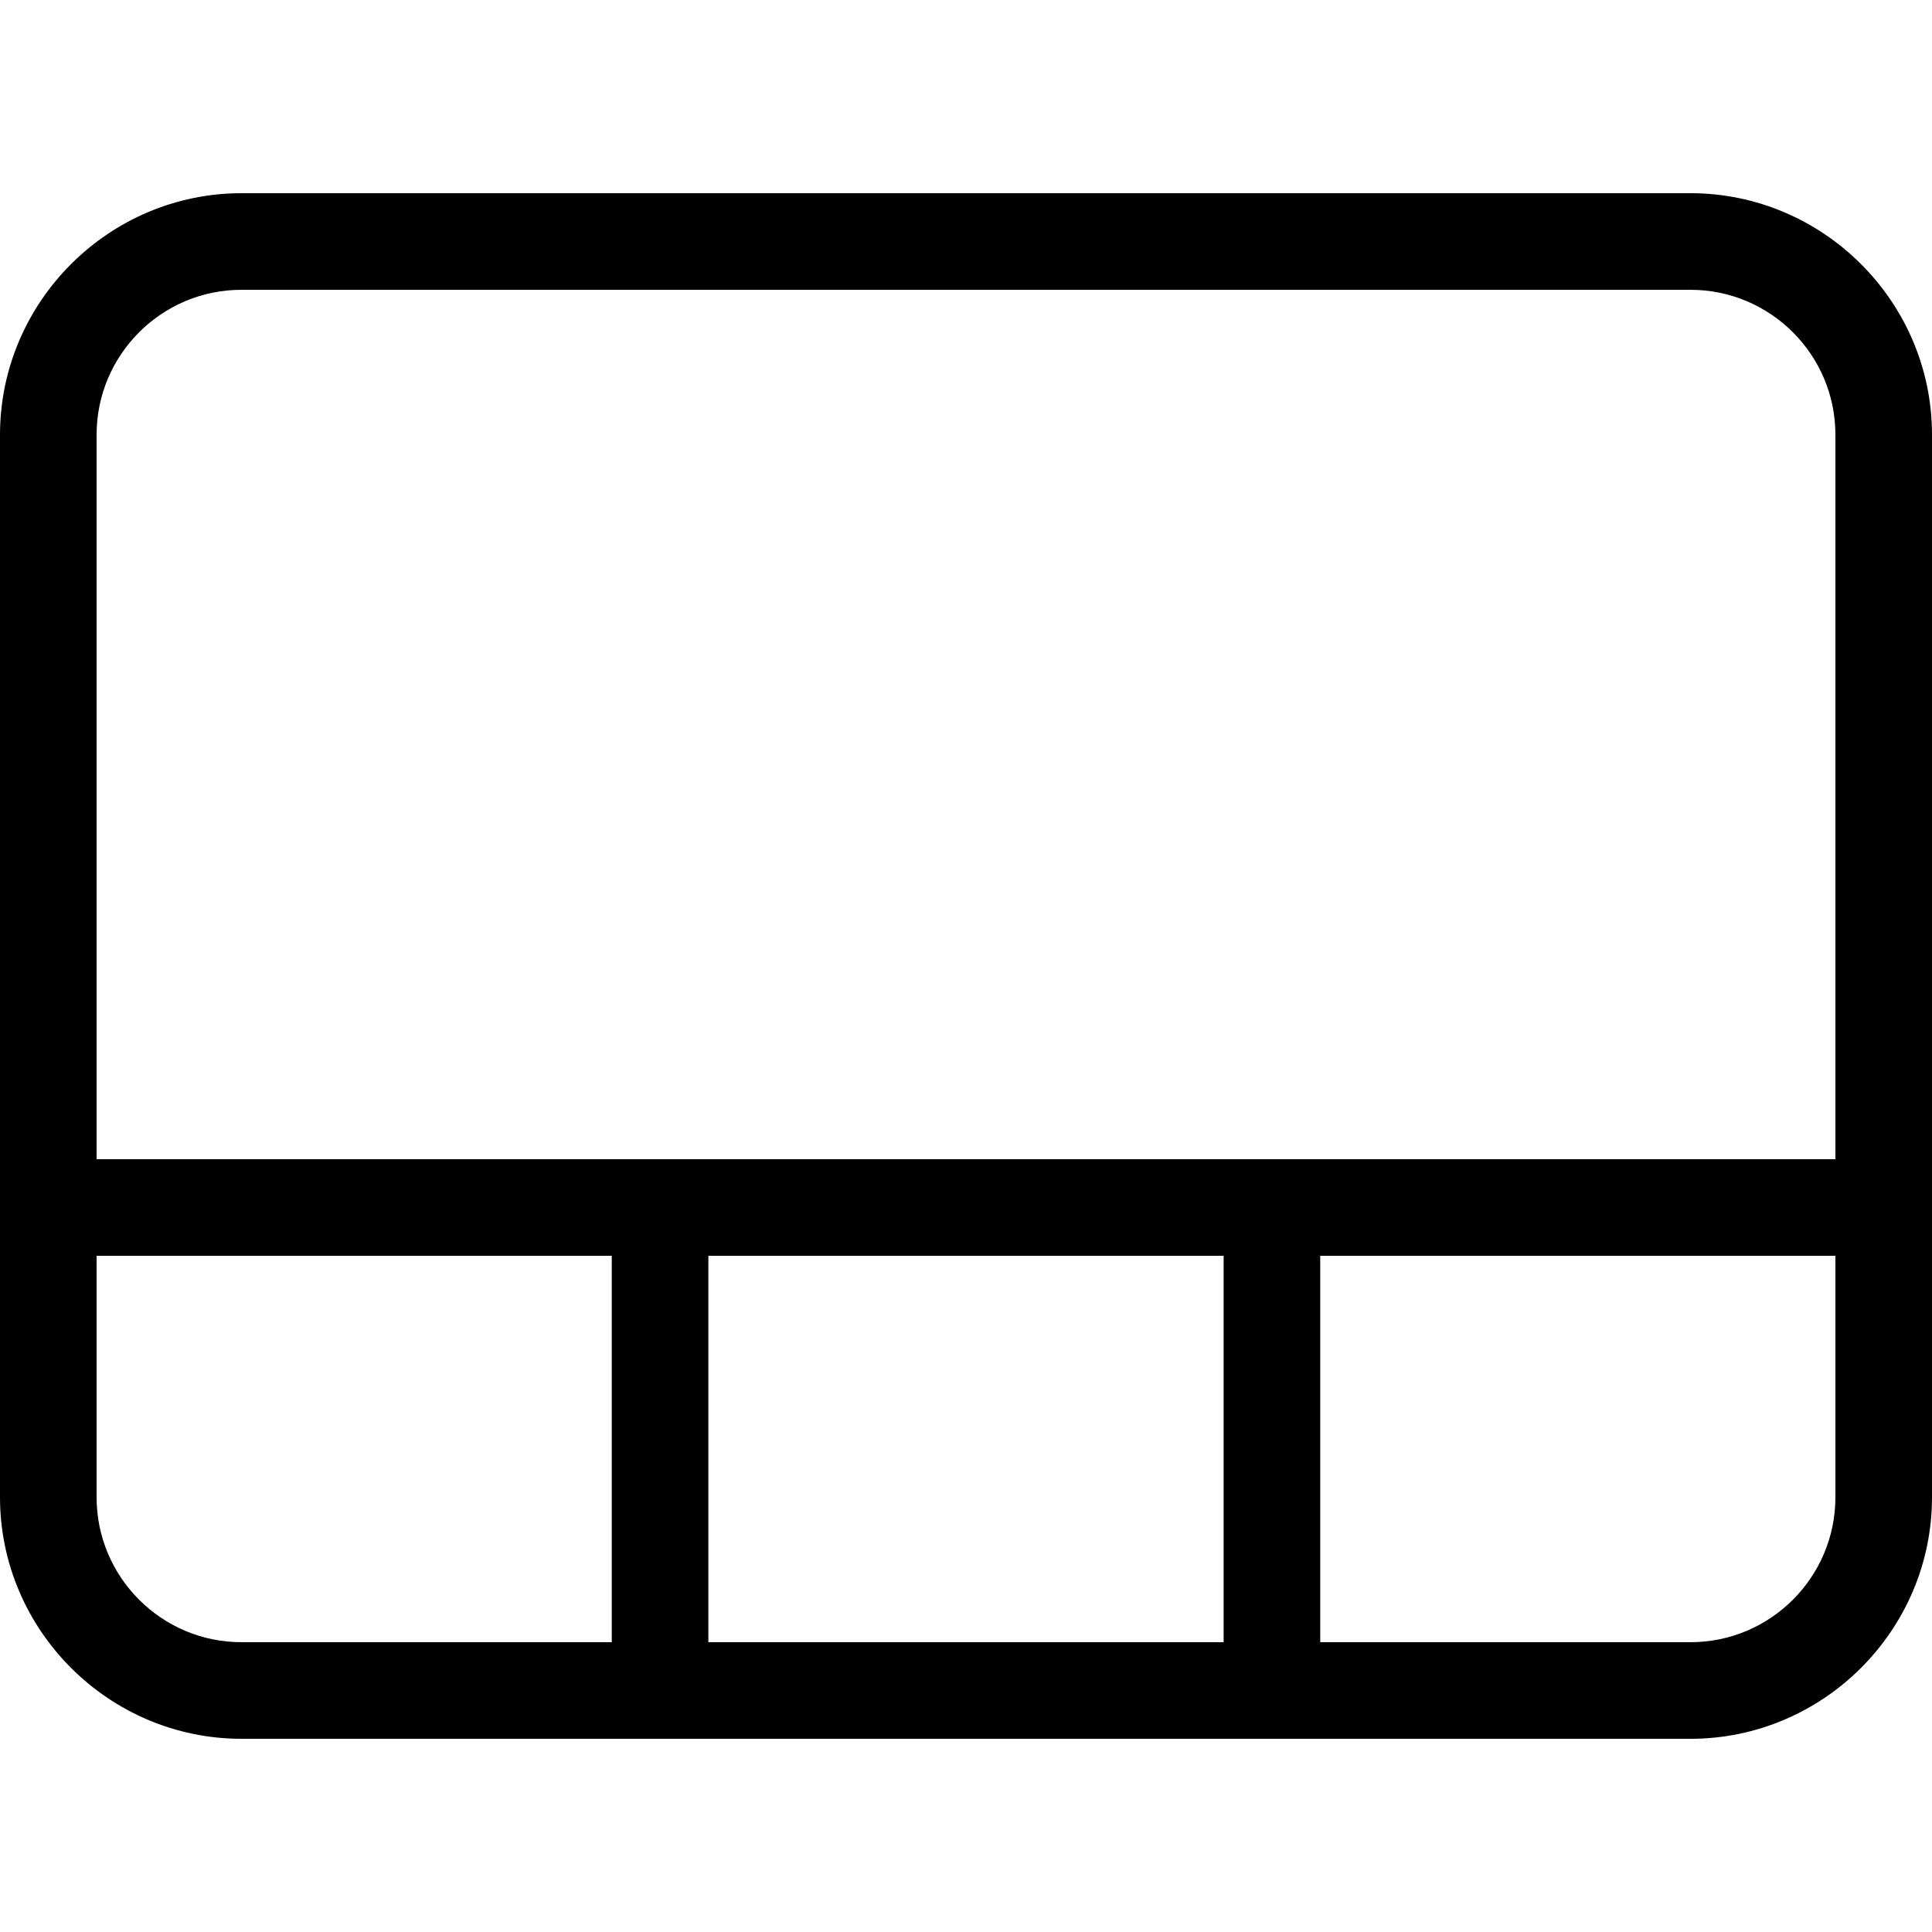
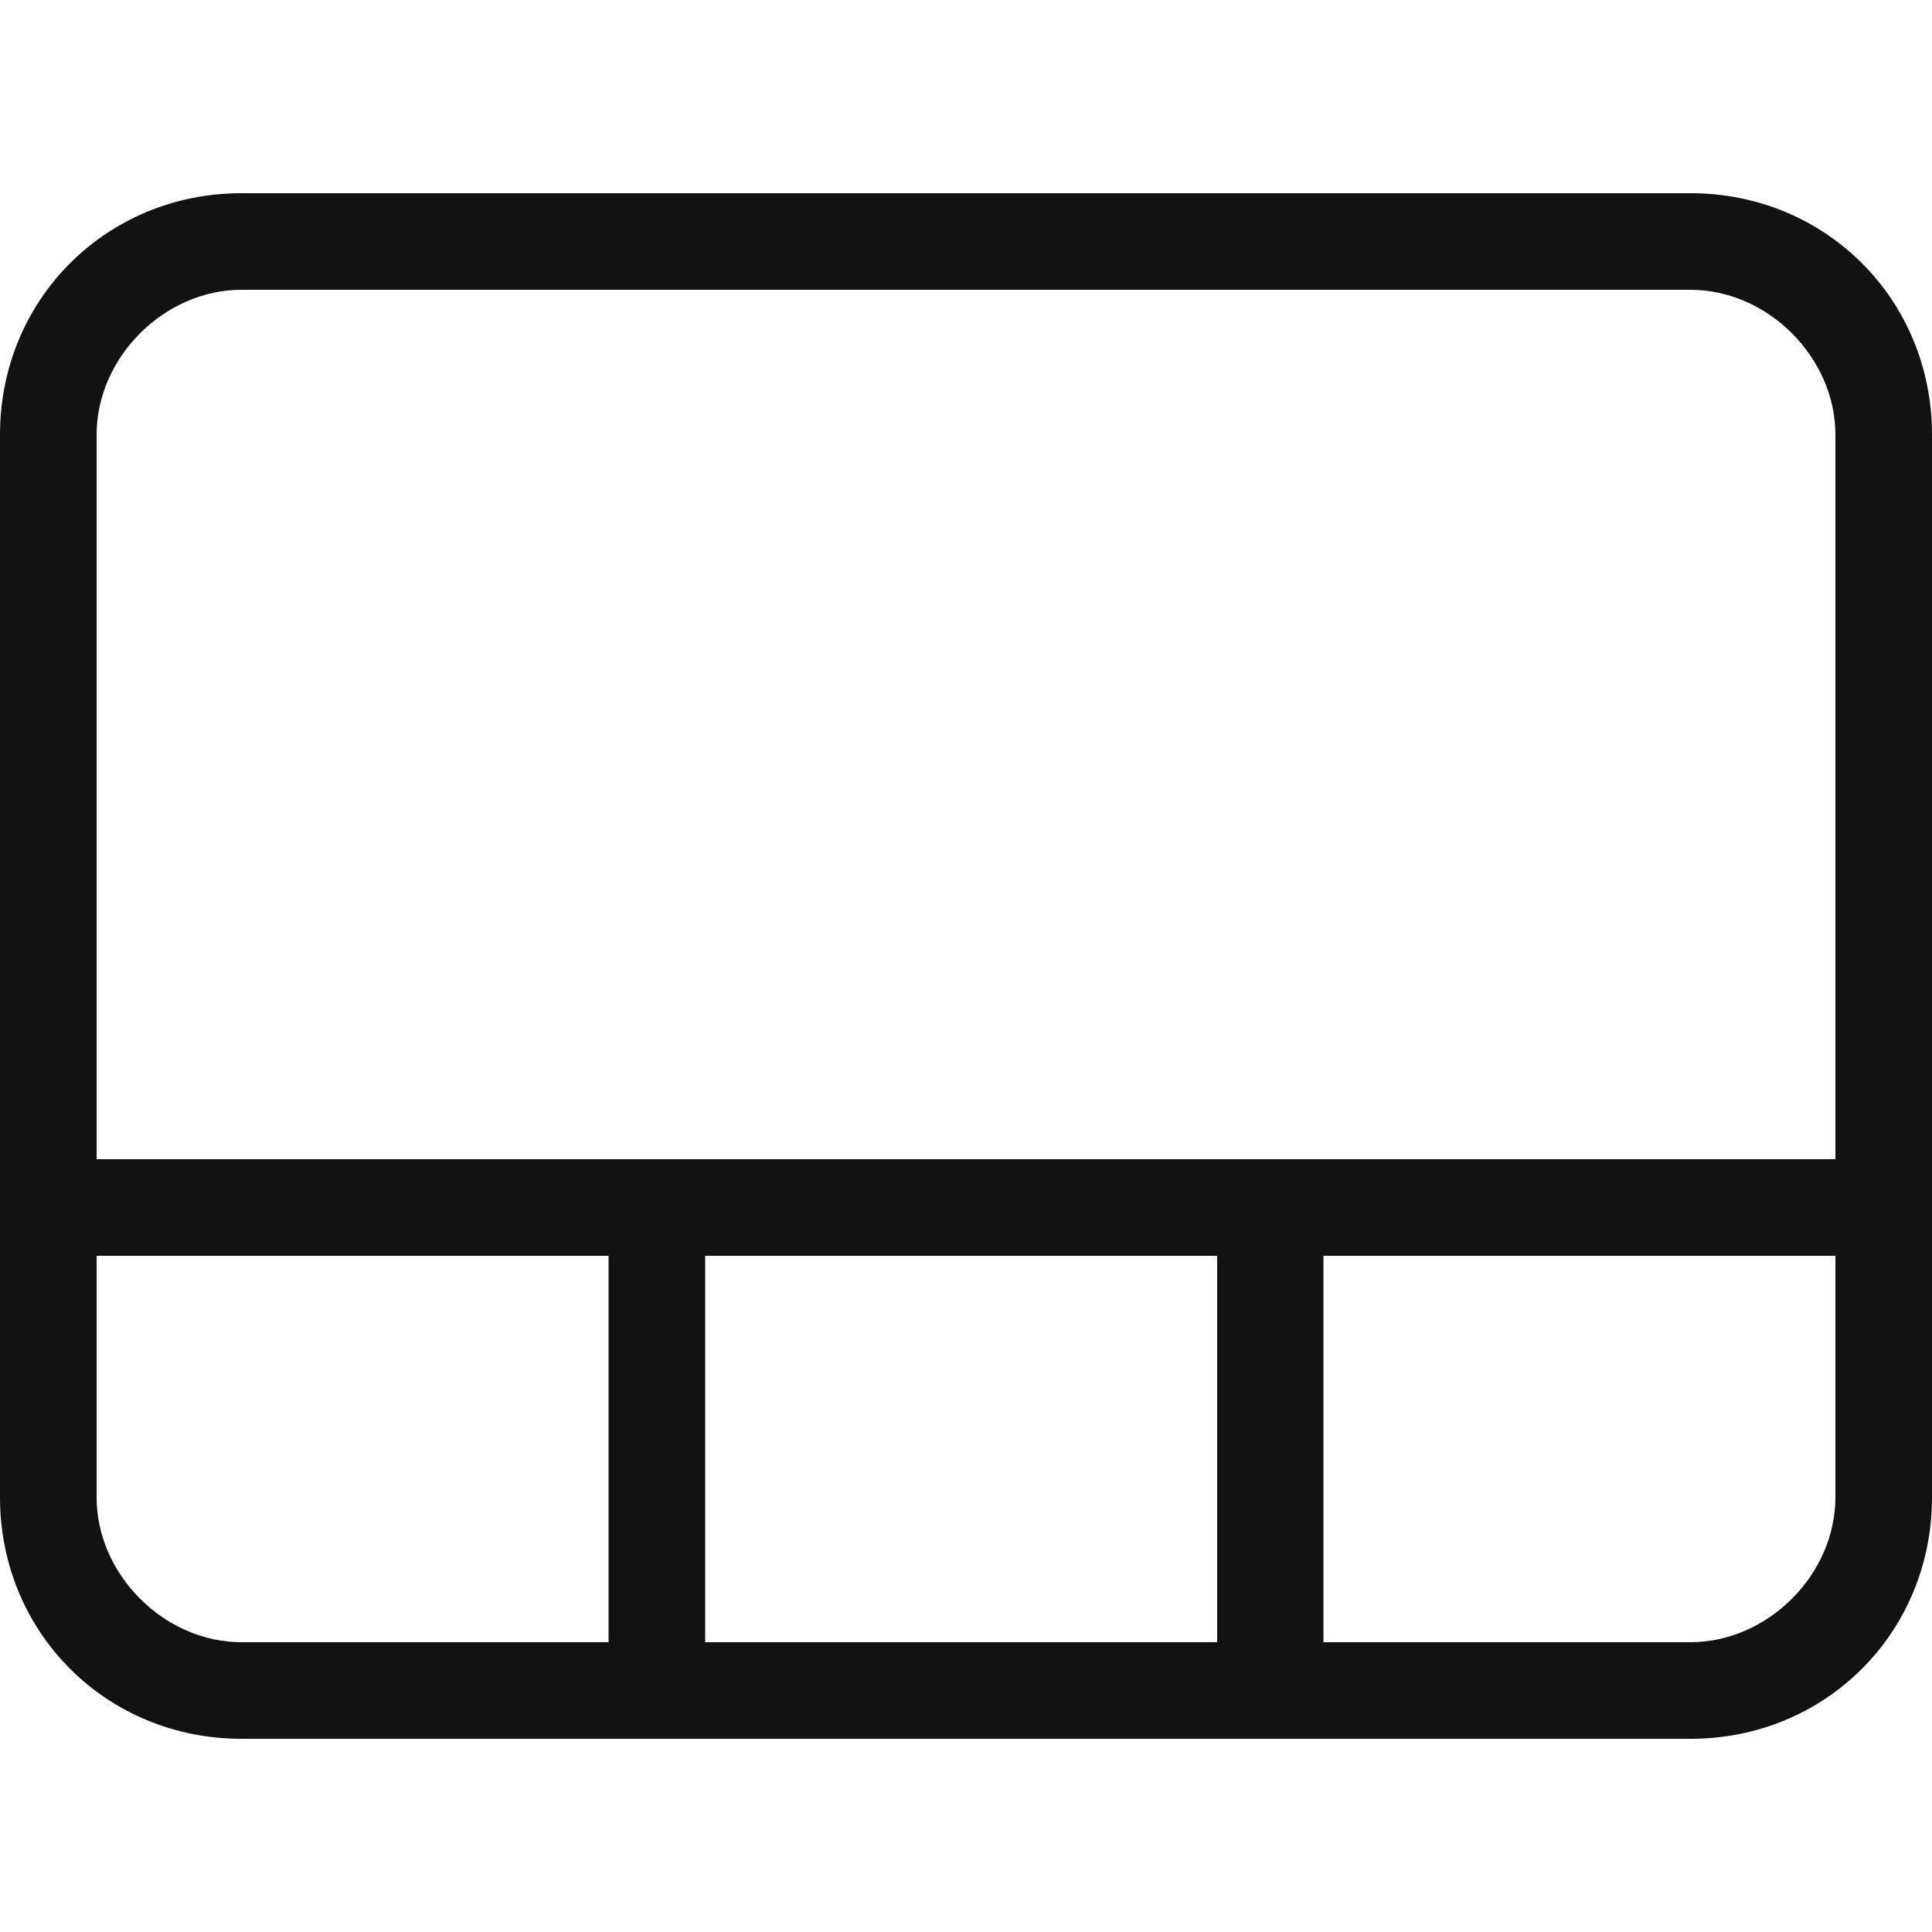
- <svg xmlns="http://www.w3.org/2000/svg" width="20" height="20" viewBox="0 0 20 20">
-   <path d="M17.5 2C18.875 2 20 3.125 20 4.5l0 11c0 1.375-1.125 2.5-2.5 2.5l-15 0C1.127 18 .003 16.877 0 15.504l0-.004 0-11 0-.004C.003 3.123 1.127 2 2.5 2l15 0zM19 12l0-7.5c0-.827-.673-1.5-1.5-1.5l-15 0C1.673 3 1 3.673 1 4.5L1 12l18 0zm0 3.5l0-2.5-5.333 0 0 4 3.833 0c.827 0 1.5-.673 1.5-1.5zM7.333 17l5.334 0 0-4-5.334 0 0 4zM2.5 17l3.833 0 0-4L1 13l0 2.5c0 .827.673 1.5 1.5 1.5z" fill="#000" fill-rule="evenodd" />
+ <svg xmlns="http://www.w3.org/2000/svg" version="1.1" id="Layer_1" x="0px" y="0px" viewBox="0 0 20 20" style="enable-background:new 0 0 20 20;" xml:space="preserve">
+   <style type="text/css">
+ 	.st0{fill-rule:evenodd;clip-rule:evenodd;fill:#121212;}
+ </style>
+   <path class="st0" d="M19,12H1V4.5C1,3.7,1.7,3,2.5,3h15C18.3,3,19,3.7,19,4.5V12z M19,15.5c0,0.8-0.7,1.5-1.5,1.5h-3.8v-4H19V15.5z   M7.3,17h5.3v-4H7.3V17z M2.5,17C1.7,17,1,16.3,1,15.5V13h5.3v4H2.5z M17.5,2h-15C1.1,2,0,3.1,0,4.5v0v11v0C0,16.9,1.1,18,2.5,18h15  c1.4,0,2.5-1.1,2.5-2.5v-11C20,3.1,18.9,2,17.5,2L17.5,2z" />
</svg>
